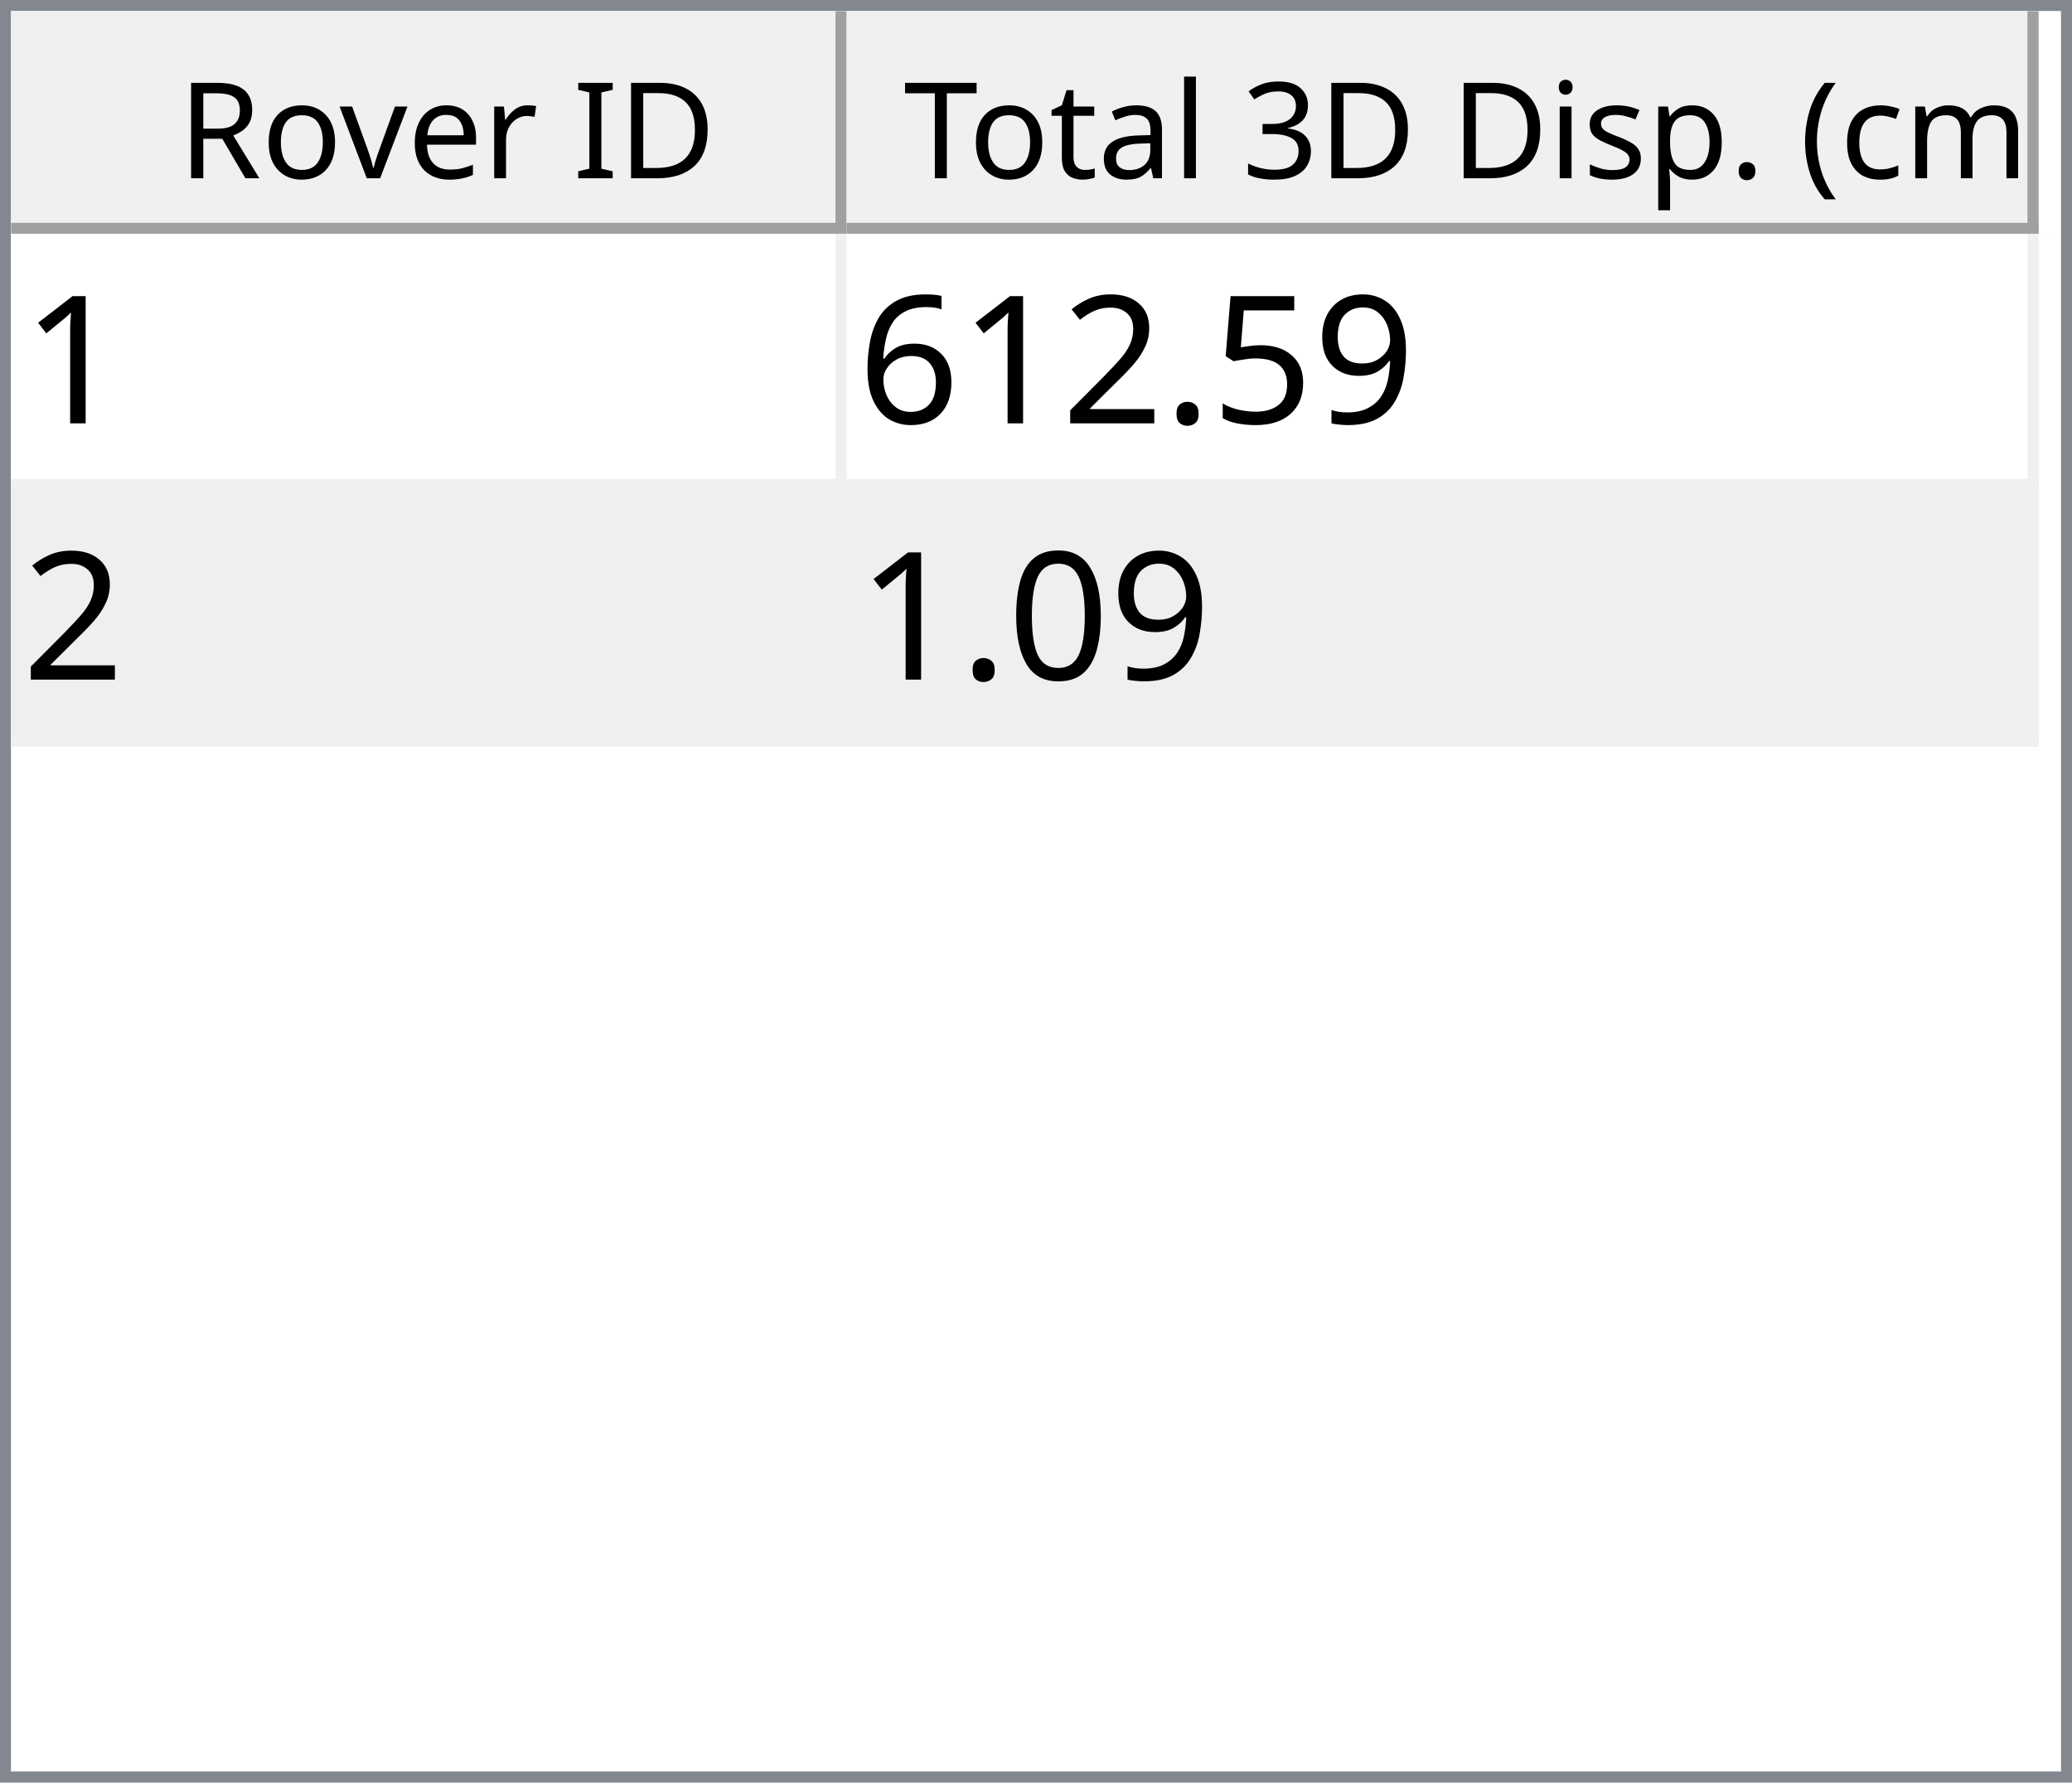
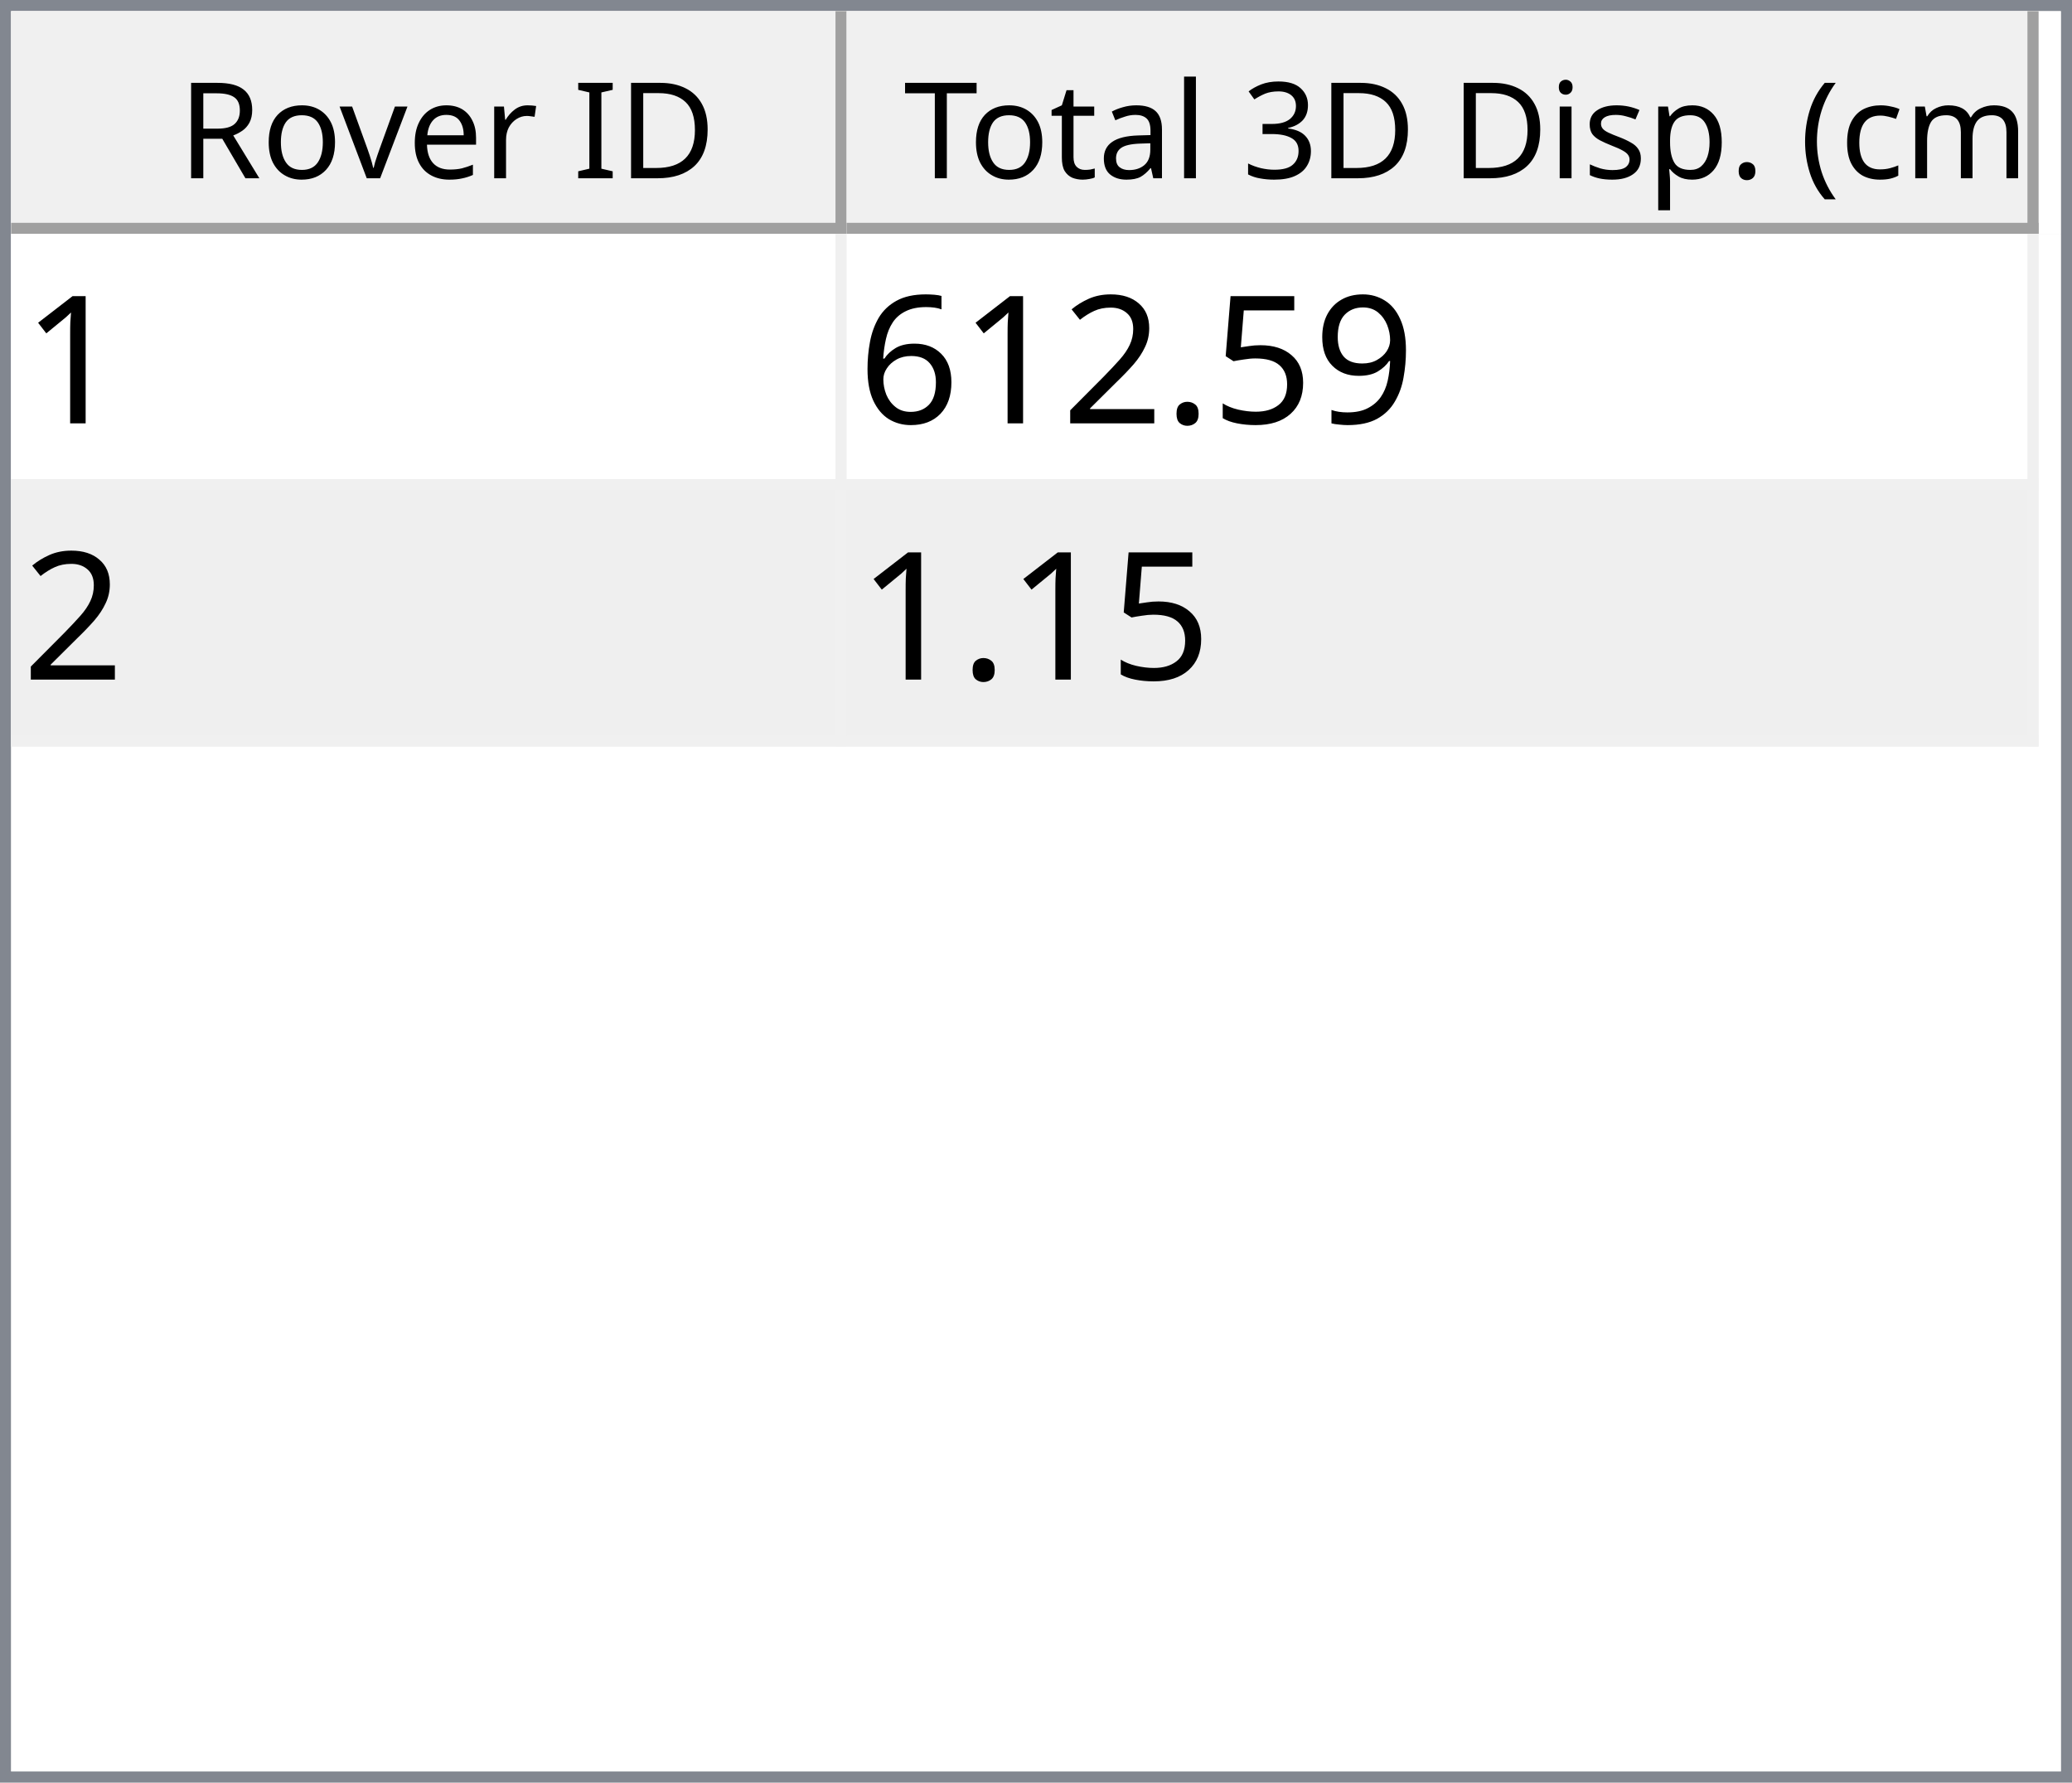
<svg xmlns="http://www.w3.org/2000/svg" style="fill-opacity:1; color-rendering:auto; color-interpolation:auto; text-rendering:auto; stroke:black; stroke-linecap:square; stroke-miterlimit:10; shape-rendering:auto; stroke-opacity:1; fill:black; stroke-dasharray:none; font-weight:normal; stroke-width:1; font-family:'Dialog'; font-style:normal; stroke-linejoin:miter; font-size:12px; stroke-dashoffset:0; image-rendering:auto;" width="186" height="160">
  <defs id="genericDefs" />
  <g>
    <defs id="defs1">
      <clipPath clipPathUnits="userSpaceOnUse" id="clipPath1">
        <path d="M0 0 L186 0 L186 160 L0 160 L0 0 Z" />
      </clipPath>
      <clipPath clipPathUnits="userSpaceOnUse" id="clipPath2">
        <path d="M0 0 L0 160 L186 160 L186 0 Z" />
      </clipPath>
      <clipPath clipPathUnits="userSpaceOnUse" id="clipPath3">
        <path d="M0 0 L0 20 L184 20 L184 0 Z" />
      </clipPath>
      <clipPath clipPathUnits="userSpaceOnUse" id="clipPath4">
        <path d="M0 0 L0 20 L75 20 L75 0 Z" />
      </clipPath>
      <clipPath clipPathUnits="userSpaceOnUse" id="clipPath5">
        <path d="M1 1 L1 19 L74 19 L74 1 Z" />
      </clipPath>
      <clipPath clipPathUnits="userSpaceOnUse" id="clipPath6">
        <path d="M0 0 L0 18 L73 18 L73 0 Z" />
      </clipPath>
      <clipPath clipPathUnits="userSpaceOnUse" id="clipPath7">
        <path d="M-0.5 -0.5 L-0.5 19.5 L74.5 19.5 L74.5 -0.5 Z" />
      </clipPath>
      <clipPath clipPathUnits="userSpaceOnUse" id="clipPath8">
        <path d="M0 0 L0 20 L107 20 L107 0 Z" />
      </clipPath>
      <clipPath clipPathUnits="userSpaceOnUse" id="clipPath9">
        <path d="M1 1 L1 19 L106 19 L106 1 Z" />
      </clipPath>
      <clipPath clipPathUnits="userSpaceOnUse" id="clipPath10">
        <path d="M0 0 L0 18 L105 18 L105 0 Z" />
      </clipPath>
      <clipPath clipPathUnits="userSpaceOnUse" id="clipPath11">
        <path d="M-0.5 -0.5 L-0.5 19.5 L106.5 19.5 L106.5 -0.5 Z" />
      </clipPath>
      <clipPath clipPathUnits="userSpaceOnUse" id="clipPath12">
        <path d="M0 0 L0 138 L184 138 L184 0 Z" />
      </clipPath>
      <clipPath clipPathUnits="userSpaceOnUse" id="clipPath13">
        <path d="M0 0 L0 46 L182 46 L182 0 Z" />
      </clipPath>
      <clipPath clipPathUnits="userSpaceOnUse" id="clipPath14">
        <path d="M-0.5 -0.5 L-0.5 45.5 L181.5 45.5 L181.5 -0.5 Z" />
      </clipPath>
      <clipPath clipPathUnits="userSpaceOnUse" id="clipPath15">
        <path d="M0 0 L0 22 L74 22 L74 0 Z" />
      </clipPath>
      <clipPath clipPathUnits="userSpaceOnUse" id="clipPath16">
        <path d="M0 0 L0 22 L106 22 L106 0 Z" />
      </clipPath>
      <font horiz-adv-x="64.551" id="font1">
        <font-face ascent="107.91" descent="25.098" units-per-em="100" style="font-style:normal; font-family:Segoe UI; font-weight:normal;" />
        <missing-glyph horiz-adv-x="64.551" d="M8.109 0 L8.109 68.266 L56.453 68.266 L56.453 0 L8.109 0 ZM15.328 7.234 L49.219 7.234 L49.219 61.031 L15.328 61.031 L15.328 7.234 Z" />
        <glyph unicode="D" horiz-adv-x="70.117" d="M9.188 0 L9.188 70.016 L28.516 70.016 Q65.531 70.016 65.531 35.891 Q65.531 19.672 55.25 9.836 Q44.969 0 27.734 0 L9.188 0 ZM17.391 62.594 L17.391 7.422 L27.828 7.422 Q41.609 7.422 49.273 14.797 Q56.938 22.172 56.938 35.688 Q56.938 62.594 28.328 62.594 L17.391 62.594 Z" />
        <glyph unicode="I" horiz-adv-x="26.611" d="M17.391 0 L9.188 0 L9.188 70.016 L17.391 70.016 L17.391 0 Z" />
        <glyph unicode=" " horiz-adv-x="27.393" d="" />
        <glyph unicode="r" horiz-adv-x="34.766" d="M34.188 41.891 Q32.078 43.5 28.125 43.5 Q23 43.5 19.555 38.672 Q16.109 33.844 16.109 25.484 L16.109 0 L8.109 0 L8.109 50 L16.109 50 L16.109 39.703 L16.312 39.703 Q18.016 44.969 21.531 47.922 Q25.047 50.875 29.391 50.875 Q32.516 50.875 34.188 50.203 L34.188 41.891 Z" />
        <glyph unicode="e" horiz-adv-x="52.295" d="M48.297 23 L12.984 23 Q13.188 14.656 17.484 10.109 Q21.781 5.562 29.297 5.562 Q37.75 5.562 44.828 11.141 L44.828 3.609 Q38.234 -1.172 27.391 -1.172 Q16.797 -1.172 10.742 5.641 Q4.688 12.453 4.688 24.812 Q4.688 36.469 11.305 43.82 Q17.922 51.172 27.734 51.172 Q37.547 51.172 42.922 44.828 Q48.297 38.484 48.297 27.203 L48.297 23 ZM40.094 29.781 Q40.047 36.719 36.75 40.578 Q33.453 44.438 27.594 44.438 Q21.922 44.438 17.969 40.383 Q14.016 36.328 13.094 29.781 L40.094 29.781 Z" />
        <glyph unicode="v" horiz-adv-x="47.9" d="M47.406 50 L27.484 0 L19.625 0 L0.688 50 L9.469 50 L22.172 13.672 Q23.578 9.672 23.922 6.688 L24.125 6.688 Q24.609 10.453 25.688 13.484 L38.969 50 L47.406 50 Z" />
        <glyph unicode="o" horiz-adv-x="58.594" d="M29 -1.172 Q17.922 -1.172 11.305 5.836 Q4.688 12.844 4.688 24.422 Q4.688 37.016 11.57 44.094 Q18.453 51.172 30.172 51.172 Q41.359 51.172 47.633 44.289 Q53.906 37.406 53.906 25.203 Q53.906 13.234 47.141 6.031 Q40.375 -1.172 29 -1.172 ZM29.594 44.438 Q21.875 44.438 17.383 39.188 Q12.891 33.938 12.891 24.703 Q12.891 15.828 17.43 10.695 Q21.969 5.562 29.594 5.562 Q37.359 5.562 41.531 10.594 Q45.703 15.625 45.703 24.906 Q45.703 34.281 41.531 39.359 Q37.359 44.438 29.594 44.438 Z" />
        <glyph unicode="R" horiz-adv-x="59.814" d="M59.375 0 L49.609 0 L37.891 19.625 Q36.281 22.359 34.766 24.289 Q33.25 26.219 31.664 27.438 Q30.078 28.656 28.25 29.219 Q26.422 29.781 24.125 29.781 L17.391 29.781 L17.391 0 L9.188 0 L9.188 70.016 L30.078 70.016 Q34.672 70.016 38.555 68.867 Q42.438 67.719 45.289 65.375 Q48.141 63.031 49.758 59.547 Q51.375 56.062 51.375 51.375 Q51.375 47.703 50.273 44.656 Q49.172 41.609 47.148 39.211 Q45.125 36.812 42.266 35.133 Q39.406 33.453 35.844 32.516 L35.844 32.328 Q37.594 31.547 38.891 30.547 Q40.188 29.547 41.359 28.18 Q42.531 26.812 43.68 25.078 Q44.828 23.344 46.234 21.047 L59.375 0 ZM17.391 62.594 L17.391 37.203 L28.516 37.203 Q31.594 37.203 34.203 38.133 Q36.812 39.062 38.719 40.797 Q40.625 42.531 41.703 45.047 Q42.781 47.562 42.781 50.688 Q42.781 56.297 39.141 59.445 Q35.5 62.594 28.609 62.594 L17.391 62.594 Z" />
        <glyph unicode=")" horiz-adv-x="30.176" d="M8.297 -15.922 L1.172 -15.922 Q16.406 2.344 16.406 26.812 Q16.406 51.469 1.078 70.016 L8.297 70.016 Q23.531 52.156 23.531 26.703 Q23.531 1.375 8.297 -15.922 Z" />
        <glyph unicode="m" horiz-adv-x="86.133" d="M79.109 0 L71.094 0 L71.094 28.719 Q71.094 37.016 68.531 40.727 Q65.969 44.438 59.906 44.438 Q54.781 44.438 51.195 39.75 Q47.609 35.062 47.609 28.516 L47.609 0 L39.594 0 L39.594 29.688 Q39.594 44.438 28.219 44.438 Q22.953 44.438 19.531 40.016 Q16.109 35.594 16.109 28.516 L16.109 0 L8.109 0 L8.109 50 L16.109 50 L16.109 42.094 L16.312 42.094 Q21.625 51.172 31.844 51.172 Q36.969 51.172 40.773 48.312 Q44.578 45.453 46 40.828 Q51.562 51.172 62.594 51.172 Q79.109 51.172 79.109 30.812 L79.109 0 Z" />
        <glyph unicode="c" horiz-adv-x="46.191" d="M42.188 2.297 Q36.422 -1.172 28.516 -1.172 Q17.828 -1.172 11.258 5.789 Q4.688 12.75 4.688 23.828 Q4.688 36.188 11.766 43.68 Q18.844 51.172 30.672 51.172 Q37.25 51.172 42.281 48.734 L42.281 40.531 Q36.719 44.438 30.375 44.438 Q22.703 44.438 17.797 38.945 Q12.891 33.453 12.891 24.516 Q12.891 15.719 17.508 10.641 Q22.125 5.562 29.891 5.562 Q36.422 5.562 42.188 9.906 L42.188 2.297 Z" />
        <glyph unicode="(" horiz-adv-x="30.176" d="M29.109 -15.922 L21.969 -15.922 Q6.844 1.375 6.844 26.703 Q6.844 52.156 21.969 70.016 L29.203 70.016 Q13.875 51.469 13.875 26.812 Q13.875 2.344 29.109 -15.922 Z" />
        <glyph unicode="." horiz-adv-x="21.68" d="M10.891 -1.078 Q8.641 -1.078 7.055 0.539 Q5.469 2.156 5.469 4.391 Q5.469 6.641 7.055 8.273 Q8.641 9.906 10.891 9.906 Q13.188 9.906 14.797 8.273 Q16.406 6.641 16.406 4.391 Q16.406 2.156 14.797 0.539 Q13.188 -1.078 10.891 -1.078 Z" />
        <glyph unicode="p" horiz-adv-x="58.789" d="M16.312 7.234 L16.109 7.234 L16.109 -23 L8.109 -23 L8.109 50 L16.109 50 L16.109 41.219 L16.312 41.219 Q22.219 51.172 33.594 51.172 Q43.266 51.172 48.688 44.461 Q54.109 37.75 54.109 26.469 Q54.109 13.922 48 6.375 Q41.891 -1.172 31.297 -1.172 Q21.578 -1.172 16.312 7.234 ZM16.109 27.391 L16.109 20.406 Q16.109 14.203 20.141 9.883 Q24.172 5.562 30.375 5.562 Q37.641 5.562 41.773 11.133 Q45.906 16.703 45.906 26.609 Q45.906 34.969 42.047 39.703 Q38.188 44.438 31.594 44.438 Q24.609 44.438 20.359 39.578 Q16.109 34.719 16.109 27.391 Z" />
        <glyph unicode="s" horiz-adv-x="42.432" d="M5.078 1.812 L5.078 10.406 Q11.625 5.562 19.484 5.562 Q30.031 5.562 30.031 12.594 Q30.031 14.594 29.125 15.992 Q28.219 17.391 26.68 18.461 Q25.141 19.531 23.07 20.383 Q21 21.234 18.609 22.172 Q15.281 23.484 12.766 24.828 Q10.25 26.172 8.57 27.859 Q6.891 29.547 6.031 31.695 Q5.172 33.844 5.172 36.719 Q5.172 40.234 6.789 42.945 Q8.406 45.656 11.086 47.484 Q13.766 49.312 17.211 50.242 Q20.656 51.172 24.312 51.172 Q30.812 51.172 35.938 48.922 L35.938 40.828 Q30.422 44.438 23.25 44.438 Q21 44.438 19.195 43.922 Q17.391 43.406 16.094 42.477 Q14.797 41.547 14.086 40.258 Q13.375 38.969 13.375 37.406 Q13.375 35.453 14.086 34.133 Q14.797 32.812 16.164 31.789 Q17.531 30.766 19.484 29.938 Q21.438 29.109 23.922 28.125 Q27.25 26.859 29.883 25.516 Q32.516 24.172 34.375 22.484 Q36.234 20.797 37.234 18.602 Q38.234 16.406 38.234 13.375 Q38.234 9.672 36.602 6.938 Q34.969 4.203 32.234 2.398 Q29.5 0.594 25.93 -0.289 Q22.359 -1.172 18.453 -1.172 Q10.75 -1.172 5.078 1.812 Z" />
        <glyph unicode="i" horiz-adv-x="24.219" d="M12.203 62.703 Q10.062 62.703 8.547 64.164 Q7.031 65.625 7.031 67.875 Q7.031 70.125 8.547 71.609 Q10.062 73.094 12.203 73.094 Q14.406 73.094 15.945 71.609 Q17.484 70.125 17.484 67.875 Q17.484 65.719 15.945 64.211 Q14.406 62.703 12.203 62.703 ZM16.109 0 L8.109 0 L8.109 50 L16.109 50 L16.109 0 Z" />
        <glyph unicode="3" horiz-adv-x="53.906" d="M46.531 19.828 Q46.531 15.094 44.75 11.211 Q42.969 7.328 39.719 4.57 Q36.469 1.812 31.93 0.297 Q27.391 -1.219 21.922 -1.219 Q11.922 -1.219 6 2.594 L6 11.188 Q13.094 5.609 22.219 5.609 Q25.875 5.609 28.828 6.539 Q31.781 7.469 33.906 9.227 Q36.031 10.984 37.18 13.477 Q38.328 15.969 38.328 19.094 Q38.328 32.812 18.797 32.812 L12.984 32.812 L12.984 39.594 L18.5 39.594 Q35.797 39.594 35.797 52.484 Q35.797 64.406 22.609 64.406 Q15.188 64.406 8.688 59.422 L8.688 67.188 Q15.375 71.188 24.609 71.188 Q29 71.188 32.57 69.969 Q36.141 68.75 38.68 66.555 Q41.219 64.359 42.609 61.281 Q44 58.203 44 54.5 Q44 40.672 30.031 36.719 L30.031 36.531 Q33.594 36.141 36.625 34.797 Q39.656 33.453 41.852 31.305 Q44.047 29.156 45.289 26.25 Q46.531 23.344 46.531 19.828 Z" />
        <glyph unicode="l" horiz-adv-x="24.219" d="M16.109 0 L8.109 0 L8.109 74.031 L16.109 74.031 L16.109 0 Z" />
        <glyph unicode="a" horiz-adv-x="50.879" d="M43.891 0 L35.891 0 L35.891 7.812 L35.688 7.812 Q30.469 -1.172 20.312 -1.172 Q12.844 -1.172 8.617 2.781 Q4.391 6.734 4.391 13.281 Q4.391 27.297 20.906 29.594 L35.891 31.688 Q35.891 44.438 25.594 44.438 Q16.547 44.438 9.281 38.281 L9.281 46.484 Q16.656 51.172 26.266 51.172 Q43.891 51.172 43.891 32.516 L43.891 0 ZM35.891 25.297 L23.828 23.641 Q18.266 22.859 15.43 20.875 Q12.594 18.891 12.594 13.875 Q12.594 10.203 15.211 7.883 Q17.828 5.562 22.172 5.562 Q28.125 5.562 32.008 9.742 Q35.891 13.922 35.891 20.312 L35.891 25.297 Z" />
        <glyph unicode="t" horiz-adv-x="33.887" d="M31.297 0.484 Q28.469 -1.078 23.828 -1.078 Q10.688 -1.078 10.688 13.578 L10.688 43.172 L2.094 43.172 L2.094 50 L10.688 50 L10.688 62.203 L18.703 64.797 L18.703 50 L31.297 50 L31.297 43.172 L18.703 43.172 L18.703 14.984 Q18.703 9.969 20.414 7.82 Q22.125 5.672 26.078 5.672 Q29.109 5.672 31.297 7.328 L31.297 0.484 Z" />
        <glyph unicode="T" horiz-adv-x="52.393" d="M50.594 62.594 L30.375 62.594 L30.375 0 L22.172 0 L22.172 62.594 L2 62.594 L2 70.016 L50.594 70.016 L50.594 62.594 Z" />
      </font>
      <font horiz-adv-x="75.0" id="font2">
        <font-face ascent="100.537" descent="21.973" units-per-em="100" style="font-style:normal; font-family:sans-serif; font-weight:normal;" />
        <missing-glyph horiz-adv-x="75.0" d="M12.5 0 L12.5 62.5 L62.5 62.5 L62.5 0 L12.5 0 ZM14.062 1.562 L60.938 1.562 L60.938 60.938 L14.062 60.938 L14.062 1.562 Z" />
        <glyph unicode="1" horiz-adv-x="55.615" d="M37.25 0 L28.469 0 L28.469 56 Q25.297 52.984 20.141 49.953 Q14.984 46.922 10.891 45.406 L10.891 53.906 Q18.266 57.375 23.781 62.305 Q29.297 67.234 31.594 71.875 L37.25 71.875 L37.25 0 Z" />
        <glyph unicode="9" horiz-adv-x="55.615" d="M5.469 16.547 L13.922 17.328 Q14.984 11.375 18.016 8.688 Q21.047 6 25.781 6 Q29.828 6 32.883 7.859 Q35.938 9.719 37.891 12.82 Q39.844 15.922 41.164 21.195 Q42.484 26.469 42.484 31.938 Q42.484 32.516 42.438 33.688 Q39.797 29.5 35.234 26.883 Q30.672 24.266 25.344 24.266 Q16.453 24.266 10.305 30.711 Q4.156 37.156 4.156 47.703 Q4.156 58.594 10.578 65.234 Q17 71.875 26.656 71.875 Q33.641 71.875 39.43 68.117 Q45.219 64.359 48.219 57.398 Q51.219 50.438 51.219 37.25 Q51.219 23.531 48.242 15.406 Q45.266 7.281 39.383 3.031 Q33.5 -1.219 25.594 -1.219 Q17.188 -1.219 11.867 3.445 Q6.547 8.109 5.469 16.547 ZM41.453 48.141 Q41.453 55.719 37.43 60.156 Q33.406 64.594 27.734 64.594 Q21.875 64.594 17.531 59.812 Q13.188 55.031 13.188 47.406 Q13.188 40.578 17.312 36.305 Q21.438 32.031 27.484 32.031 Q33.594 32.031 37.523 36.305 Q41.453 40.578 41.453 48.141 Z" />
        <glyph unicode="5" horiz-adv-x="55.615" d="M4.156 18.75 L13.375 19.531 Q14.406 12.797 18.141 9.398 Q21.875 6 27.156 6 Q33.5 6 37.891 10.789 Q42.281 15.578 42.281 23.484 Q42.281 31 38.062 35.352 Q33.844 39.703 27 39.703 Q22.75 39.703 19.336 37.773 Q15.922 35.844 13.969 32.766 L5.719 33.844 L12.641 70.609 L48.25 70.609 L48.25 62.203 L19.672 62.203 L15.828 42.969 Q22.266 47.469 29.344 47.469 Q38.719 47.469 45.164 40.969 Q51.609 34.469 51.609 24.266 Q51.609 14.547 45.953 7.469 Q39.062 -1.219 27.156 -1.219 Q17.391 -1.219 11.211 4.25 Q5.031 9.719 4.156 18.75 Z" />
        <glyph unicode="." horiz-adv-x="27.783" d="M9.078 0 L9.078 10.016 L19.094 10.016 L19.094 0 L9.078 0 Z" />
        <glyph unicode="2" horiz-adv-x="55.615" d="M50.344 8.453 L50.344 0 L3.031 0 Q2.938 3.172 4.047 6.109 Q5.859 10.938 9.836 15.625 Q13.812 20.312 21.344 26.469 Q33.016 36.031 37.117 41.625 Q41.219 47.219 41.219 52.203 Q41.219 57.422 37.477 61.008 Q33.734 64.594 27.734 64.594 Q21.391 64.594 17.578 60.789 Q13.766 56.984 13.719 50.25 L4.688 51.172 Q5.609 61.281 11.664 66.578 Q17.719 71.875 27.938 71.875 Q38.234 71.875 44.242 66.164 Q50.25 60.453 50.25 52 Q50.25 47.703 48.492 43.555 Q46.734 39.406 42.656 34.812 Q38.578 30.219 29.109 22.219 Q21.188 15.578 18.945 13.211 Q16.703 10.844 15.234 8.453 L50.344 8.453 Z" />
        <glyph unicode="6" horiz-adv-x="55.615" d="M49.75 54.047 L41.016 53.375 Q39.844 58.547 37.703 60.891 Q34.125 64.656 28.906 64.656 Q24.703 64.656 21.531 62.312 Q17.391 59.281 14.992 53.469 Q12.594 47.656 12.5 36.922 Q15.672 41.75 20.266 44.094 Q24.859 46.438 29.891 46.438 Q38.672 46.438 44.852 39.969 Q51.031 33.5 51.031 23.25 Q51.031 16.5 48.125 10.719 Q45.219 4.938 40.141 1.859 Q35.062 -1.219 28.609 -1.219 Q17.625 -1.219 10.695 6.859 Q3.766 14.938 3.766 33.5 Q3.766 54.25 11.422 63.672 Q18.109 71.875 29.438 71.875 Q37.891 71.875 43.289 67.141 Q48.688 62.406 49.75 54.047 ZM13.875 23.188 Q13.875 18.656 15.797 14.508 Q17.719 10.359 21.188 8.18 Q24.656 6 28.469 6 Q34.031 6 38.039 10.492 Q42.047 14.984 42.047 22.703 Q42.047 30.125 38.086 34.398 Q34.125 38.672 28.125 38.672 Q22.172 38.672 18.023 34.398 Q13.875 30.125 13.875 23.188 Z" />
-         <glyph unicode="0" horiz-adv-x="55.615" d="M4.156 35.297 Q4.156 48 6.766 55.742 Q9.375 63.484 14.523 67.68 Q19.672 71.875 27.484 71.875 Q33.25 71.875 37.594 69.555 Q41.938 67.234 44.773 62.867 Q47.609 58.5 49.219 52.227 Q50.828 45.953 50.828 35.297 Q50.828 22.703 48.242 14.969 Q45.656 7.234 40.508 3.008 Q35.359 -1.219 27.484 -1.219 Q17.141 -1.219 11.234 6.203 Q4.156 15.141 4.156 35.297 ZM13.188 35.297 Q13.188 17.672 17.312 11.836 Q21.438 6 27.484 6 Q33.547 6 37.672 11.859 Q41.797 17.719 41.797 35.297 Q41.797 52.984 37.672 58.789 Q33.547 64.594 27.391 64.594 Q21.344 64.594 17.719 59.469 Q13.188 52.938 13.188 35.297 Z" />
      </font>
    </defs>
    <g style="fill:white; stroke:white;">
      <rect x="0" y="0" width="186" style="clip-path:url(#clipPath1); stroke:none;" height="160" />
    </g>
    <g style="fill:white; text-rendering:optimizeSpeed; color-rendering:optimizeSpeed; image-rendering:optimizeSpeed; shape-rendering:crispEdges; stroke:white; color-interpolation:sRGB;">
      <rect x="0" width="186" height="160" y="0" style="stroke:none;" />
      <path style="stroke:none;" d="M0 160 L186 160 L186 0 L0 0 Z" />
    </g>
    <g style="fill:rgb(240,240,240); font-family:'Segoe UI'; stroke:rgb(240,240,240);">
      <rect x="0" y="0" width="186" style="clip-path:url(#clipPath2); stroke:none;" height="160" />
    </g>
    <g style="fill:rgb(130,135,144); font-family:'Segoe UI'; stroke:rgb(130,135,144);">
      <path d="M0 0 L186 0 L186 160 L0 160 L0 0 ZM1 1 L185 1 L185 159 L1 159 L1 1 Z" style="fill-rule:evenodd; clip-path:url(#clipPath2); stroke:none;" />
    </g>
    <g style="fill:white; font-family:'Segoe UI'; stroke:white;" transform="translate(1,1)">
      <rect x="0" y="0" width="184" style="clip-path:url(#clipPath3); stroke:none;" height="20" />
    </g>
    <g style="fill:rgb(240,240,240); font-family:'Segoe UI'; stroke:rgb(240,240,240);" transform="translate(1,1)">
      <rect x="0" y="0" width="75" style="clip-path:url(#clipPath4); stroke:none;" height="20" />
    </g>
    <g style="font-family:'Segoe UI';" transform="translate(2,2)">
      <text x="14" xml:space="preserve" y="14" style="clip-path:url(#clipPath6); stroke:none;">Rover ID</text>
    </g>
    <g style="fill:rgb(160,160,160); font-family:'Segoe UI'; stroke:rgb(160,160,160); stroke-linejoin:bevel;" transform="translate(1.5,1.5)">
      <line x1="74" x2="74" y1="0" style="fill:none; clip-path:url(#clipPath7);" y2="19" />
    </g>
    <g style="fill:rgb(160,160,160); font-family:'Segoe UI'; stroke:rgb(160,160,160); stroke-linejoin:bevel;" transform="matrix(1,0,0,1,1,1) translate(0.5,0.5)">
      <line x1="0" x2="74" y1="19" style="fill:none; clip-path:url(#clipPath7);" y2="19" />
    </g>
    <g style="fill:rgb(240,240,240); font-family:'Segoe UI'; stroke:rgb(240,240,240);" transform="translate(76,1)">
      <rect x="0" y="0" width="107" style="clip-path:url(#clipPath8); stroke:none;" height="20" />
    </g>
    <g style="font-family:'Segoe UI';" transform="translate(77,2)">
      <text x="1" xml:space="preserve" y="14" style="clip-path:url(#clipPath10); stroke:none;"> Total 3D Disp. (cm)</text>
    </g>
    <g style="fill:rgb(160,160,160); font-family:'Segoe UI'; stroke:rgb(160,160,160); stroke-linejoin:bevel;" transform="translate(76.5,1.5)">
      <line x1="106" x2="106" y1="0" style="fill:none; clip-path:url(#clipPath11);" y2="19" />
    </g>
    <g style="fill:rgb(160,160,160); font-family:'Segoe UI'; stroke:rgb(160,160,160); stroke-linejoin:bevel;" transform="matrix(1,0,0,1,76,1) translate(0.5,0.5)">
      <line x1="0" x2="106" y1="19" style="fill:none; clip-path:url(#clipPath11);" y2="19" />
    </g>
    <g style="fill:white; font-family:'Segoe UI'; stroke:white;" transform="translate(1,21)">
      <rect x="0" y="0" width="184" style="clip-path:url(#clipPath12); stroke:none;" height="138" />
    </g>
    <g style="fill:rgb(240,240,240); font-size:16px; font-family:sans-serif; stroke:rgb(240,240,240);" transform="translate(1,21)">
      <rect x="0" y="0" width="182" style="clip-path:url(#clipPath13); stroke:none;" height="46" />
      <line transform="translate(0.5,0.5)" x1="0" x2="181" y1="22" style="clip-path:url(#clipPath14); fill:none; stroke-linejoin:bevel;" y2="22" />
    </g>
    <g transform="matrix(1,0,0,1,1,21) translate(0.5,0.5)" style="fill:rgb(240,240,240); font-size:16px; font-family:sans-serif; stroke:rgb(240,240,240); stroke-linejoin:bevel;">
      <line x1="0" x2="181" y1="45" style="fill:none; clip-path:url(#clipPath14);" y2="45" />
    </g>
    <g transform="matrix(1,0,0,1,1,21) translate(0.5,0.5)" style="fill:rgb(240,240,240); font-size:16px; font-family:sans-serif; stroke:rgb(240,240,240); stroke-linejoin:bevel;">
      <line x1="74" x2="74" y1="0" style="fill:none; clip-path:url(#clipPath14);" y2="45" />
    </g>
    <g transform="matrix(1,0,0,1,1,21) translate(0.5,0.5)" style="fill:rgb(240,240,240); font-size:16px; font-family:sans-serif; stroke:rgb(240,240,240); stroke-linejoin:bevel;">
      <line x1="181" x2="181" y1="0" style="fill:none; clip-path:url(#clipPath14);" y2="45" />
    </g>
    <g style="fill:white; font-size:16px; font-family:sans-serif; stroke:white;" transform="matrix(1,0,0,1,1,21)">
      <rect x="0" y="0" width="74" style="clip-path:url(#clipPath15); stroke:none;" height="22" />
      <text x="1" y="17" style="fill:black; clip-path:url(#clipPath15); stroke:none;" xml:space="preserve">1</text>
    </g>
    <g style="fill:white; font-size:16px; font-family:sans-serif; stroke:white;" transform="matrix(1,0,0,1,1,21) translate(75,0)">
      <rect x="0" y="0" width="106" style="clip-path:url(#clipPath16); stroke:none;" height="22" />
      <text x="1" y="17" style="fill:black; clip-path:url(#clipPath16); stroke:none;" xml:space="preserve">612.59</text>
    </g>
    <g style="fill:rgb(239,239,239); font-size:16px; font-family:sans-serif; stroke:rgb(239,239,239);" transform="matrix(1,0,0,1,1,21) translate(0,23)">
      <rect x="0" y="0" width="74" style="clip-path:url(#clipPath15); stroke:none;" height="22" />
      <text x="1" y="17" style="fill:black; clip-path:url(#clipPath15); stroke:none;" xml:space="preserve">2</text>
    </g>
    <g style="fill:rgb(239,239,239); font-size:16px; font-family:sans-serif; stroke:rgb(239,239,239);" transform="matrix(1,0,0,1,1,21) translate(75,23)">
      <rect x="0" y="0" width="106" style="clip-path:url(#clipPath16); stroke:none;" height="22" />
-       <text x="1" y="17" style="fill:black; clip-path:url(#clipPath16); stroke:none;" xml:space="preserve">1.09</text>
+       <text x="1" y="17" style="fill:black; clip-path:url(#clipPath16); stroke:none;" xml:space="preserve">1.15</text>
    </g>
  </g>
</svg>
